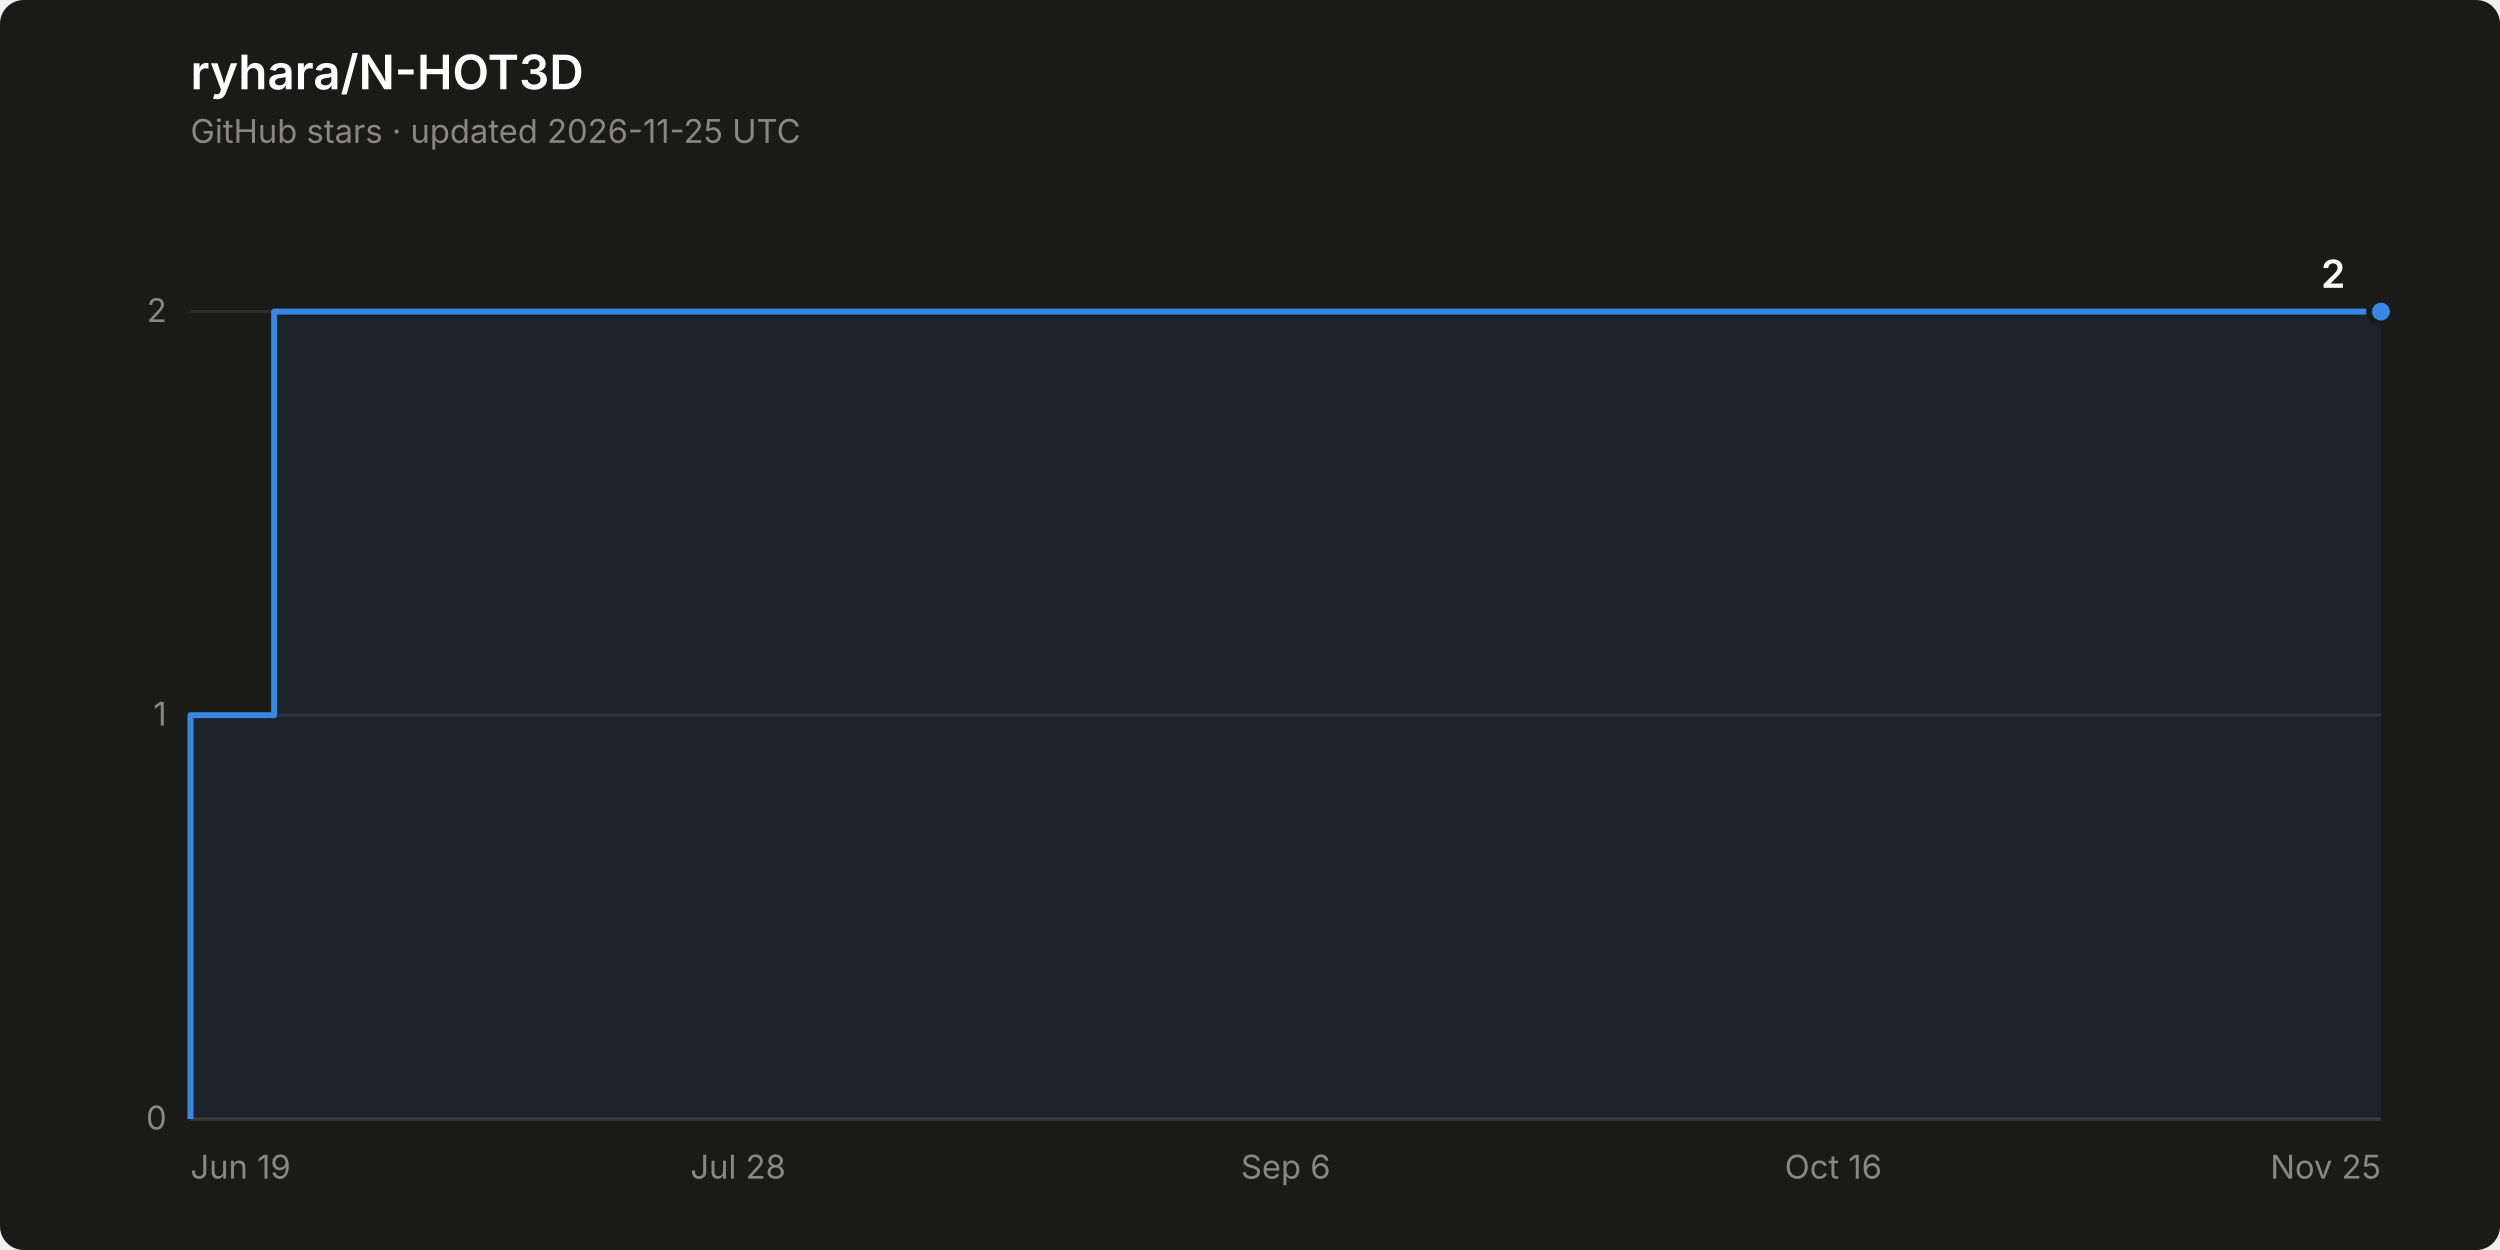
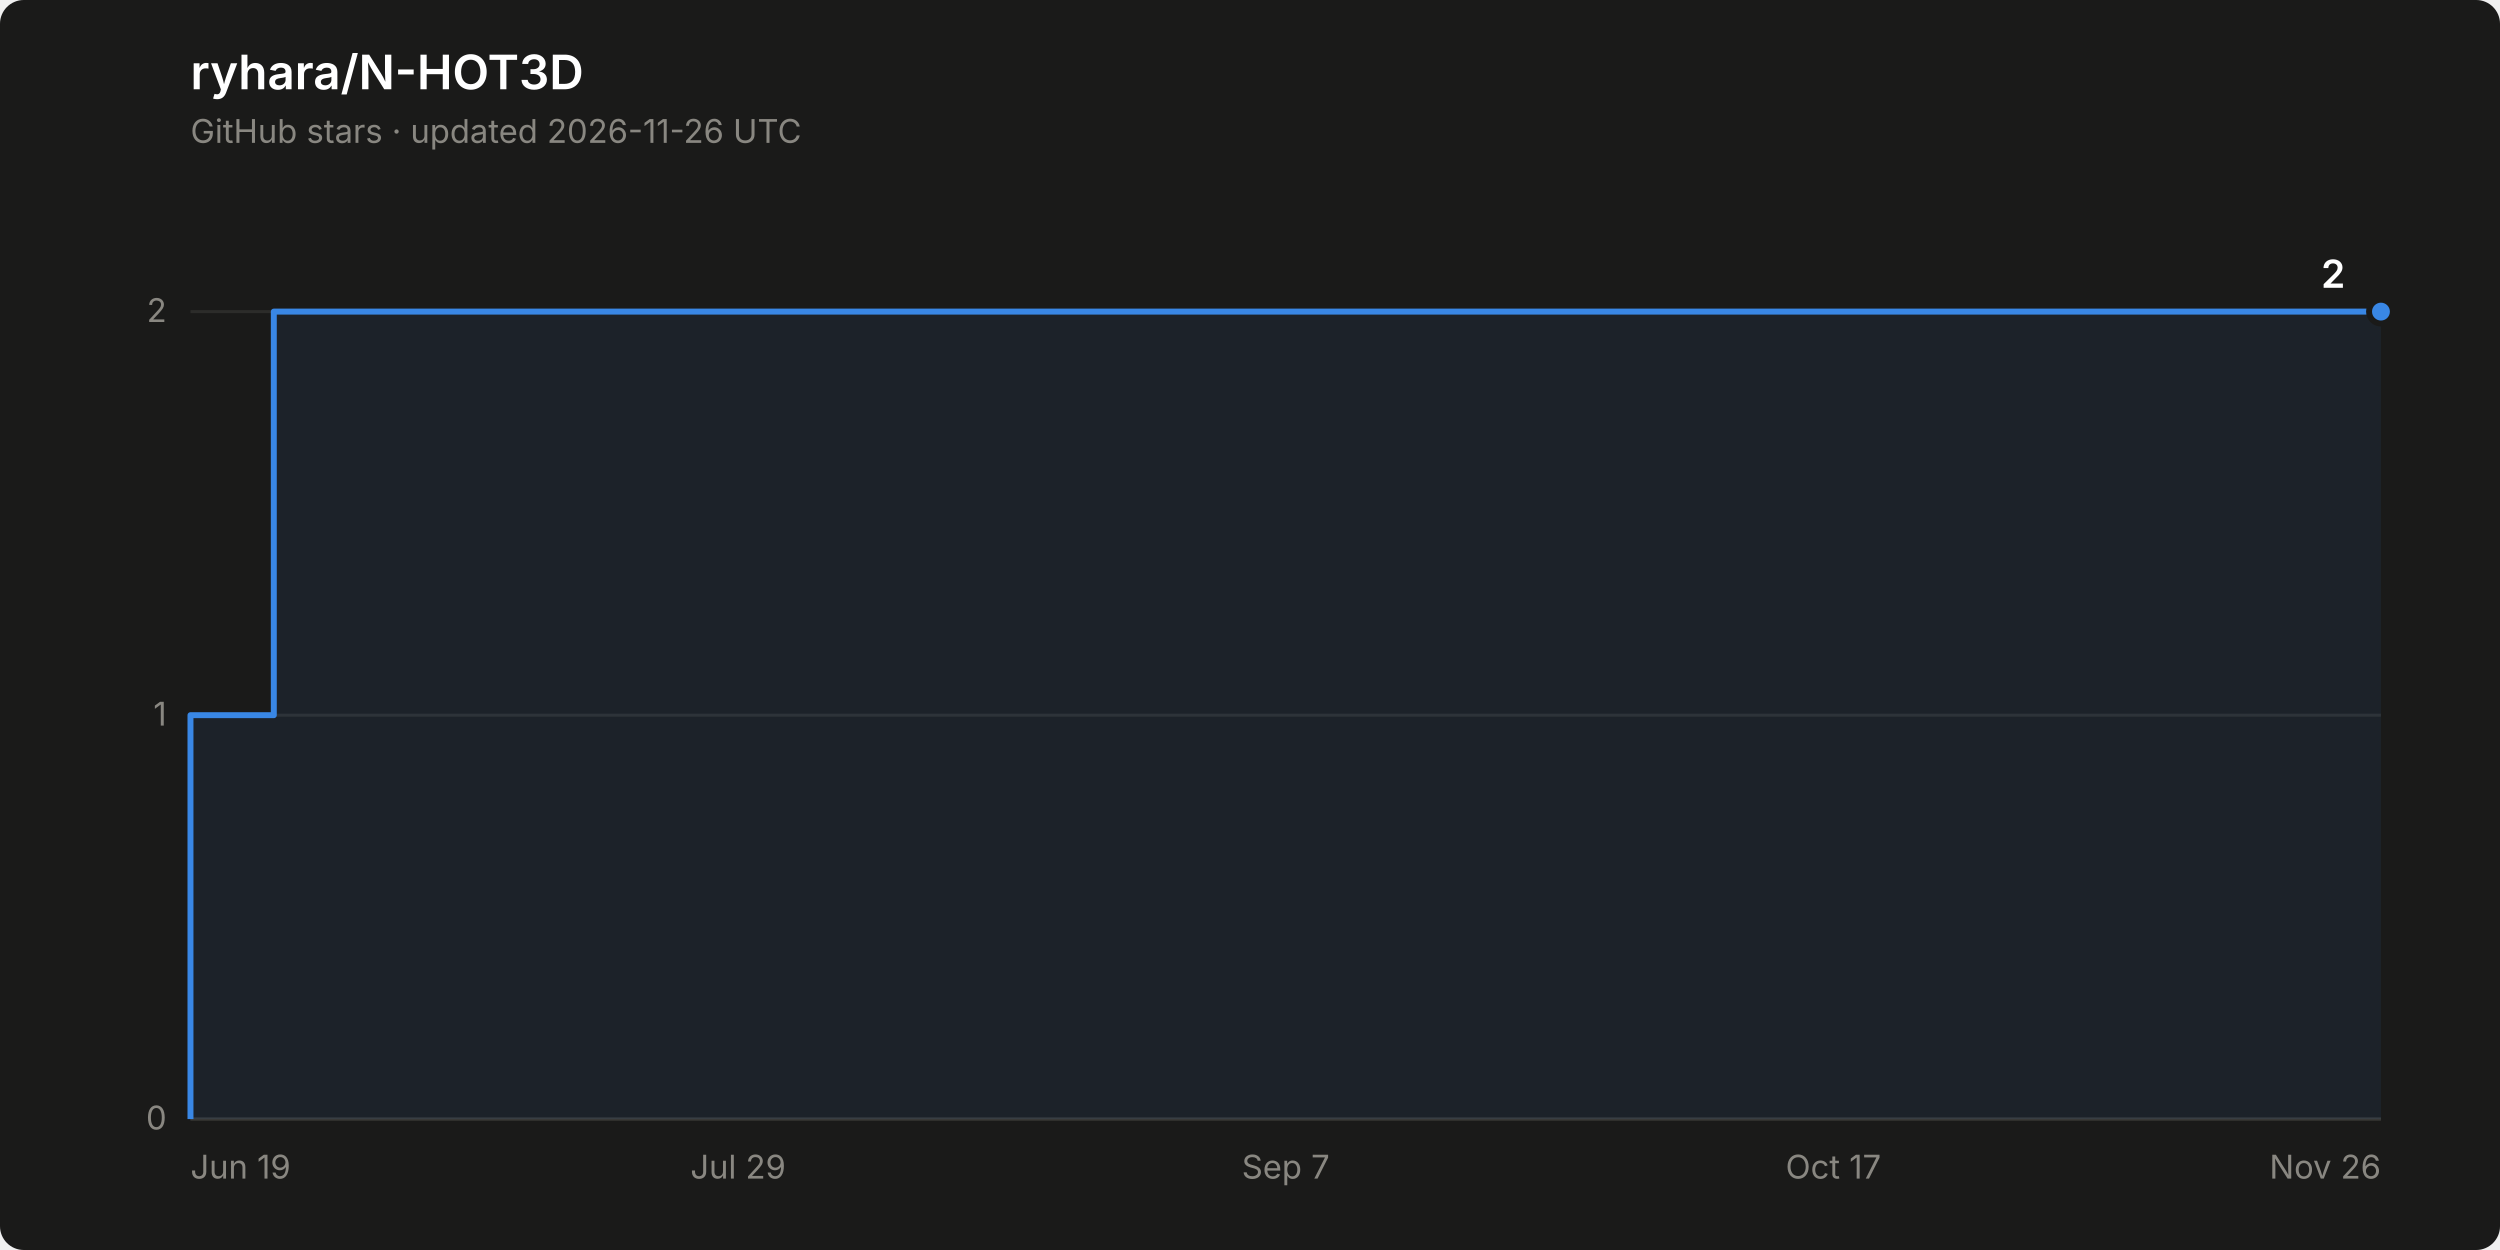
<svg xmlns="http://www.w3.org/2000/svg" width="840" height="420" viewBox="0 0 840 420" role="img" aria-label="Star history of ryhara/N-HOT3D: 2 stars">
  <rect width="840" height="420" rx="8" fill="#1a1a19" />
  <text x="64" y="30" font-family="system-ui, -apple-system, &quot;Segoe UI&quot;, sans-serif" font-size="16" font-weight="600" fill="#ffffff">ryhara/N-HOT3D</text>
-   <text x="64" y="48" font-family="system-ui, -apple-system, &quot;Segoe UI&quot;, sans-serif" font-size="11" fill="#898781">GitHub stars · updated 2026-11-25 UTC</text>
+   <text x="64" y="48" font-family="system-ui, -apple-system, &quot;Segoe UI&quot;, sans-serif" font-size="11" fill="#898781">GitHub stars · updated 2026-11-26 UTC</text>
  <line x1="64" y1="376.0" x2="800" y2="376.0" stroke="#2c2c2a" stroke-width="1" />
  <text x="56" y="379.5" font-family="system-ui, -apple-system, &quot;Segoe UI&quot;, sans-serif" font-size="11" fill="#898781" text-anchor="end" style="font-variant-numeric: tabular-nums">0</text>
  <line x1="64" y1="240.3" x2="800" y2="240.3" stroke="#2c2c2a" stroke-width="1" />
  <text x="56" y="243.8" font-family="system-ui, -apple-system, &quot;Segoe UI&quot;, sans-serif" font-size="11" fill="#898781" text-anchor="end" style="font-variant-numeric: tabular-nums">1</text>
  <line x1="64" y1="104.7" x2="800" y2="104.7" stroke="#2c2c2a" stroke-width="1" />
  <text x="56" y="108.2" font-family="system-ui, -apple-system, &quot;Segoe UI&quot;, sans-serif" font-size="11" fill="#898781" text-anchor="end" style="font-variant-numeric: tabular-nums">2</text>
  <line x1="64" y1="376.0" x2="800" y2="376.0" stroke="#383835" stroke-width="1" />
  <text x="64.0" y="396" font-family="system-ui, -apple-system, &quot;Segoe UI&quot;, sans-serif" font-size="11" fill="#898781" text-anchor="start">Jun 19</text>
-   <text x="248.0" y="396" font-family="system-ui, -apple-system, &quot;Segoe UI&quot;, sans-serif" font-size="11" fill="#898781" text-anchor="middle">Jul 28</text>
-   <text x="432.0" y="396" font-family="system-ui, -apple-system, &quot;Segoe UI&quot;, sans-serif" font-size="11" fill="#898781" text-anchor="middle">Sep 6</text>
-   <text x="616.0" y="396" font-family="system-ui, -apple-system, &quot;Segoe UI&quot;, sans-serif" font-size="11" fill="#898781" text-anchor="middle">Oct 16</text>
-   <text x="800.0" y="396" font-family="system-ui, -apple-system, &quot;Segoe UI&quot;, sans-serif" font-size="11" fill="#898781" text-anchor="end">Nov 25</text>
-   <path d="M 64.0 376.0 L 64.0 240.3 L 92.1 240.3 L 92.1 104.7 L 800.0 104.7 L 800.0 376.0 Z" fill="#3987e5" fill-opacity="0.08" stroke="none" />
-   <path d="M 64.0 376.0 L 64.0 240.3 L 92.1 240.3 L 92.1 104.7 L 800.0 104.7" fill="none" stroke="#3987e5" stroke-width="2" stroke-linejoin="round" />
+   <text x="248.0" y="396" font-family="system-ui, -apple-system, &quot;Segoe UI&quot;, sans-serif" font-size="11" fill="#898781" text-anchor="middle">Jul 29</text>
+   <text x="432.0" y="396" font-family="system-ui, -apple-system, &quot;Segoe UI&quot;, sans-serif" font-size="11" fill="#898781" text-anchor="middle">Sep 7</text>
+   <text x="616.0" y="396" font-family="system-ui, -apple-system, &quot;Segoe UI&quot;, sans-serif" font-size="11" fill="#898781" text-anchor="middle">Oct 17</text>
+   <text x="800.0" y="396" font-family="system-ui, -apple-system, &quot;Segoe UI&quot;, sans-serif" font-size="11" fill="#898781" text-anchor="end">Nov 26</text>
+   <path d="M 64.0 376.0 L 64.0 240.3 L 92.0 240.3 L 92.0 104.7 L 800.0 104.7 L 800.0 376.0 Z" fill="#3987e5" fill-opacity="0.08" stroke="none" />
+   <path d="M 64.0 376.0 L 64.0 240.3 L 92.0 240.3 L 92.0 104.7 L 800.0 104.7" fill="none" stroke="#3987e5" stroke-width="2" stroke-linejoin="round" />
  <circle cx="800.0" cy="104.7" r="4" fill="#3987e5" stroke="#1a1a19" stroke-width="2" />
  <text x="788.0" y="96.7" font-family="system-ui, -apple-system, &quot;Segoe UI&quot;, sans-serif" font-size="13" font-weight="600" fill="#ffffff" text-anchor="end" style="font-variant-numeric: tabular-nums">2</text>
</svg>
